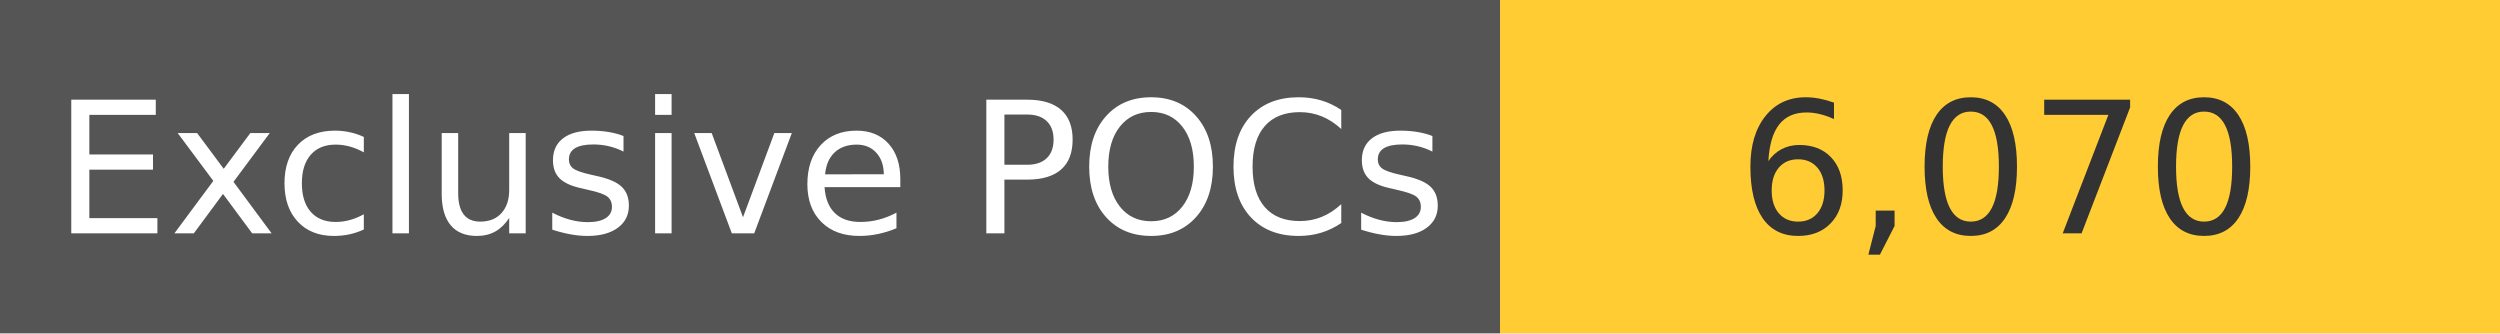
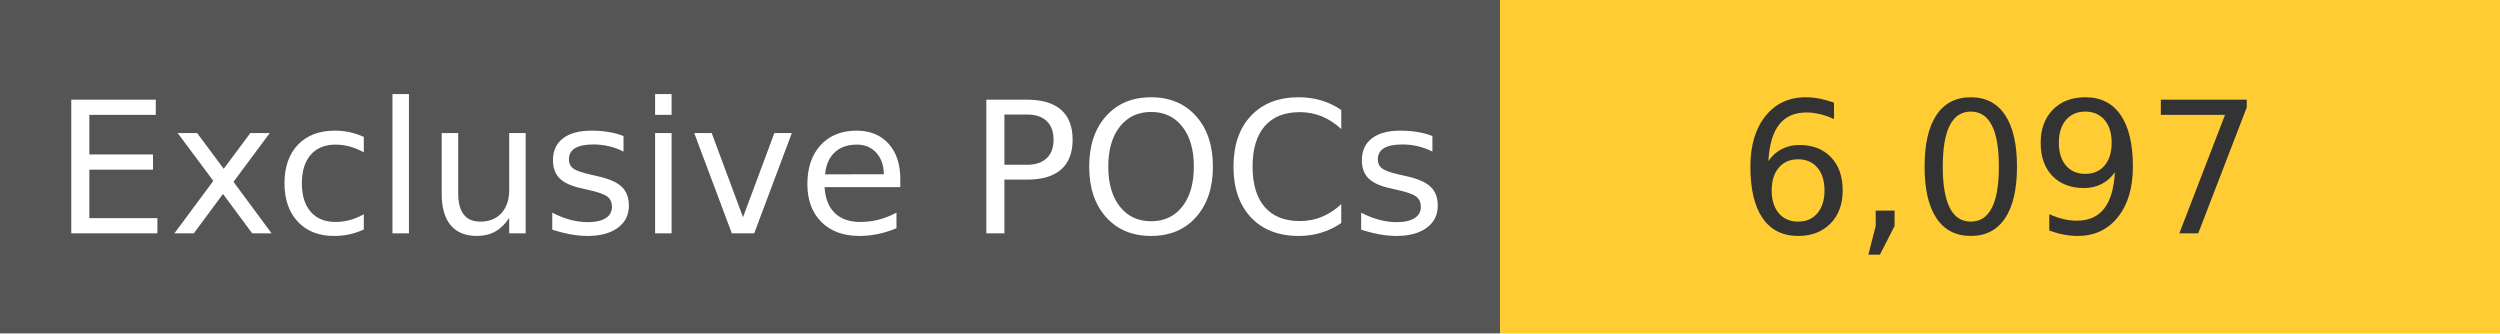
<svg xmlns="http://www.w3.org/2000/svg" width="150" height="20" role="img">
  <linearGradient id="s" x2="0" y2="100%">
    <stop offset="0" stop-color="#bbb" stop-opacity=".1" />
    <stop offset="1" stop-opacity=".1" />
  </linearGradient>
  <g>
    <rect width="90" height="20" fill="#555" />
    <rect x="90" width="267" height="20" fill="#ffcc33" />
  </g>
  <g fill="#fff" text-anchor="middle" font-family="Verdana,Geneva,DejaVu Sans,sans-serif" text-rendering="geometricPrecision" font-size="110">
    <text x="450" y="140" transform="scale(.1)" fill="#fff">
            Exclusive POCs
        </text>
    <text x="1200" y="140" transform="scale(.1)" fill="#333">
-             6,070
+             6,097
        </text>
  </g>
</svg>
